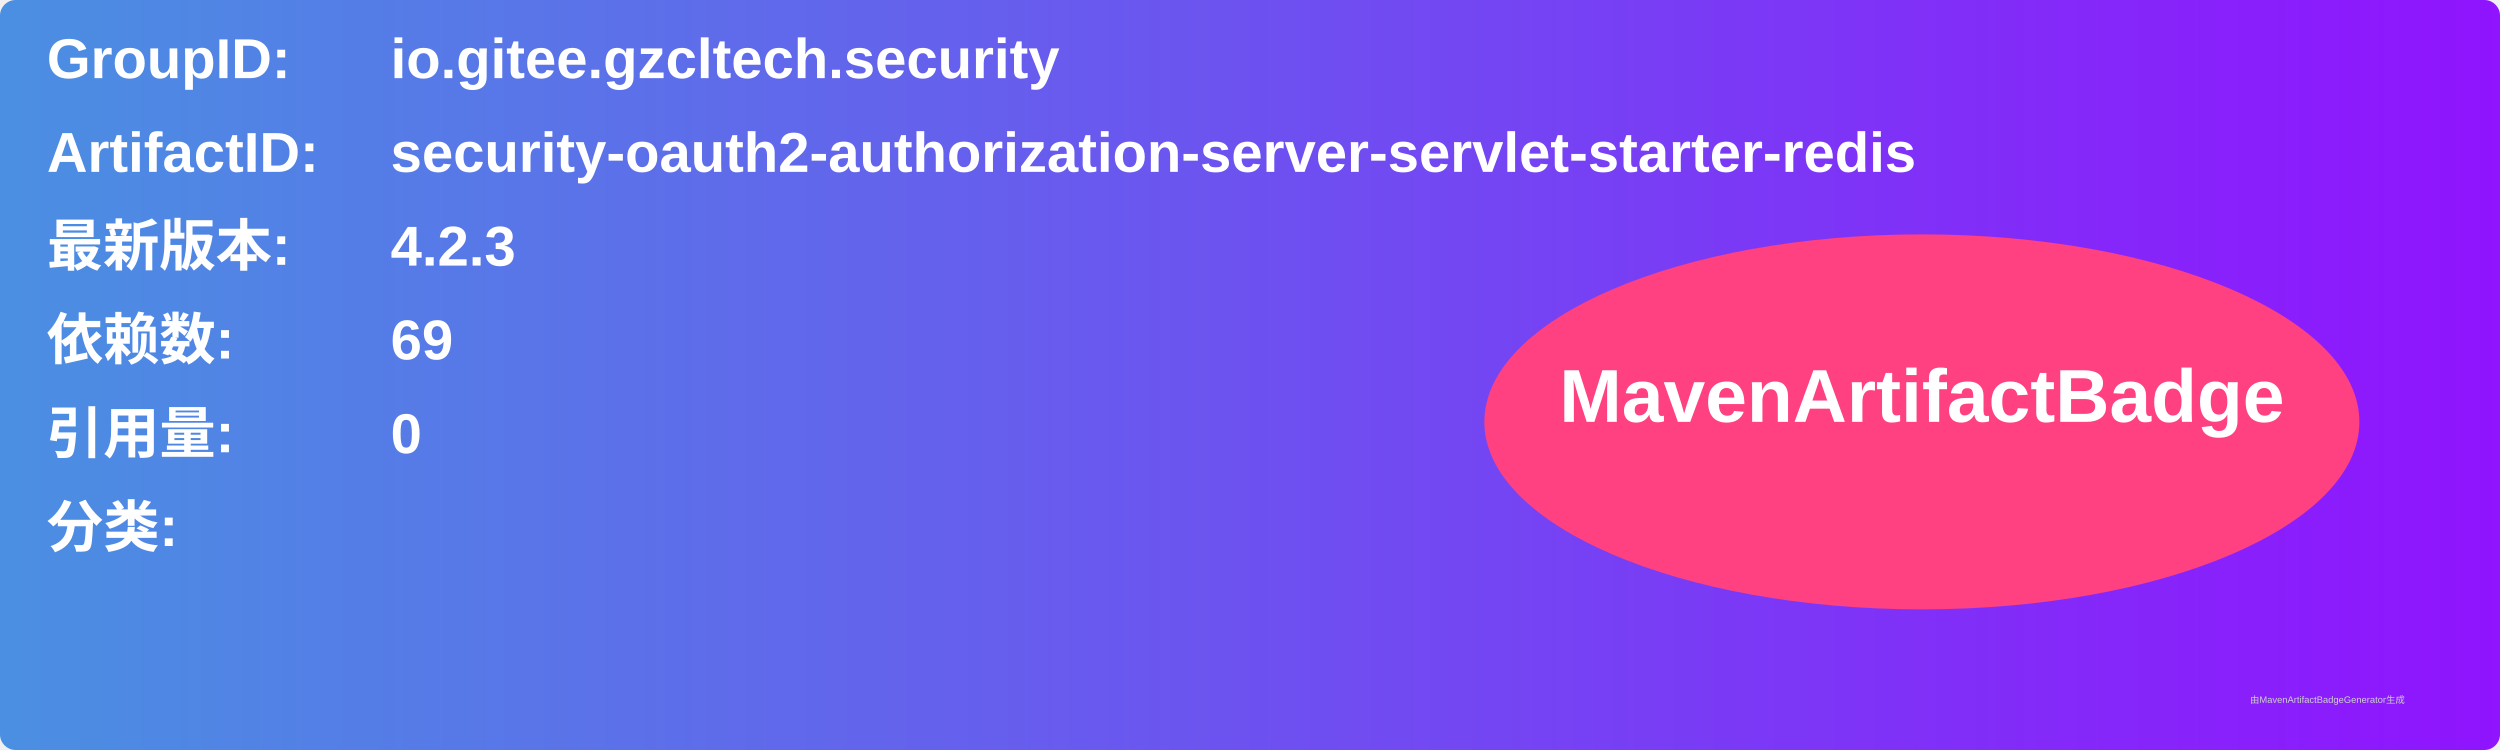
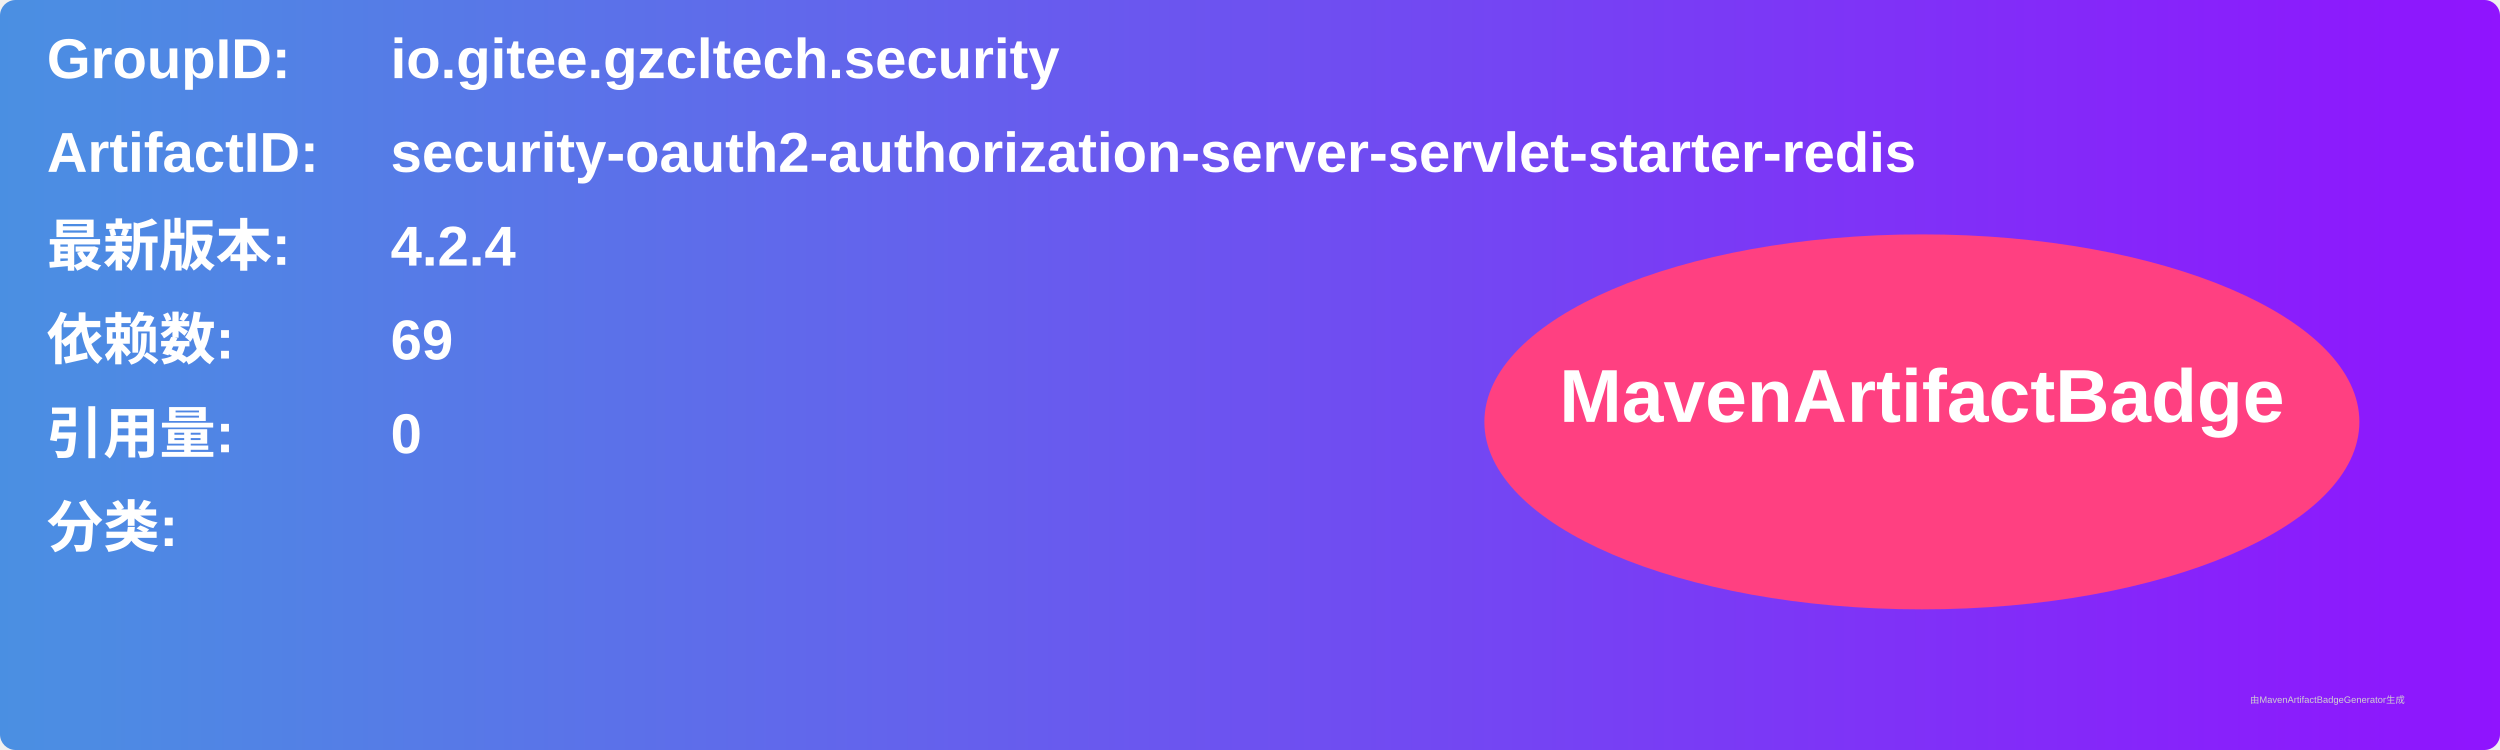
<svg xmlns="http://www.w3.org/2000/svg" width="800" height="240" viewBox="0 0 800 240">
  <linearGradient id="grad" x1="0%" y1="0%" x2="100%" y2="0%">
    <stop offset="0%" stop-color="#4a90e2" />
    <stop offset="100%" stop-color="#9013fe" />
  </linearGradient>
  <rect width="100%" height="100%" rx="5" ry="5" fill="url(#grad)" />
  <g transform="translate(15, 15)">
    <text x="0" y="10" font-family="Arial" font-size="18" fill="white" font-weight="bold" width="260">GroupID:</text>
    <text x="110" y="10" font-family="Arial" font-size="18" fill="white" font-weight="bold" width="460">io.gitee.gzcltech.security</text>
    <text x="0" y="40" font-family="Arial" font-size="18" fill="white" font-weight="bold" width="260">ArtifactID:</text>
    <text x="110" y="40" font-family="Arial" font-size="18" fill="white" font-weight="bold" width="460">security-oauth2-authorization-server-servlet-starter-redis</text>
    <text x="0" y="70" font-family="Arial" font-size="18" fill="white" font-weight="bold">最新版本:</text>
    <text x="110" y="70" font-family="Arial" font-size="18" fill="white" font-weight="bold">
-       <tspan font-weight="bold">4.2.3</tspan>
+       <tspan font-weight="bold">4.2.4</tspan>
    </text>
    <text x="0" y="100" font-family="Arial" font-size="18" fill="white" font-weight="bold">依赖数: </text>
    <text x="110" y="100" font-family="Arial" font-size="18" fill="white">
      <tspan font-weight="bold">69</tspan>
    </text>
    <text x="0" y="130" font-family="Arial" font-size="18" fill="white" font-weight="bold">引用量: </text>
    <text x="110" y="130" font-family="Arial" font-size="18" fill="white">
      <tspan font-weight="bold">0</tspan>
    </text>
    <text x="0" y="160" font-family="Arial" font-size="18" fill="white" font-weight="bold">分类:</text>
    <text x="10" y="190" font-family="Arial" font-size="10" fill="white">
      <tspan font-weight="bold" />
    </text>
    <ellipse cx="600" cy="120" rx="140" ry="60" fill="#ff4081" />
    <text x="600" y="120" text-anchor="middle" font-family="Arial" font-size="24" fill="white" font-weight="bold">MavenArtifactBadge</text>
  </g>
  <text x="720" y="225" font-family="Arial" font-size="3" fill="#d0d0d0">由MavenArtifactBadgeGenerator生成</text>
</svg>
